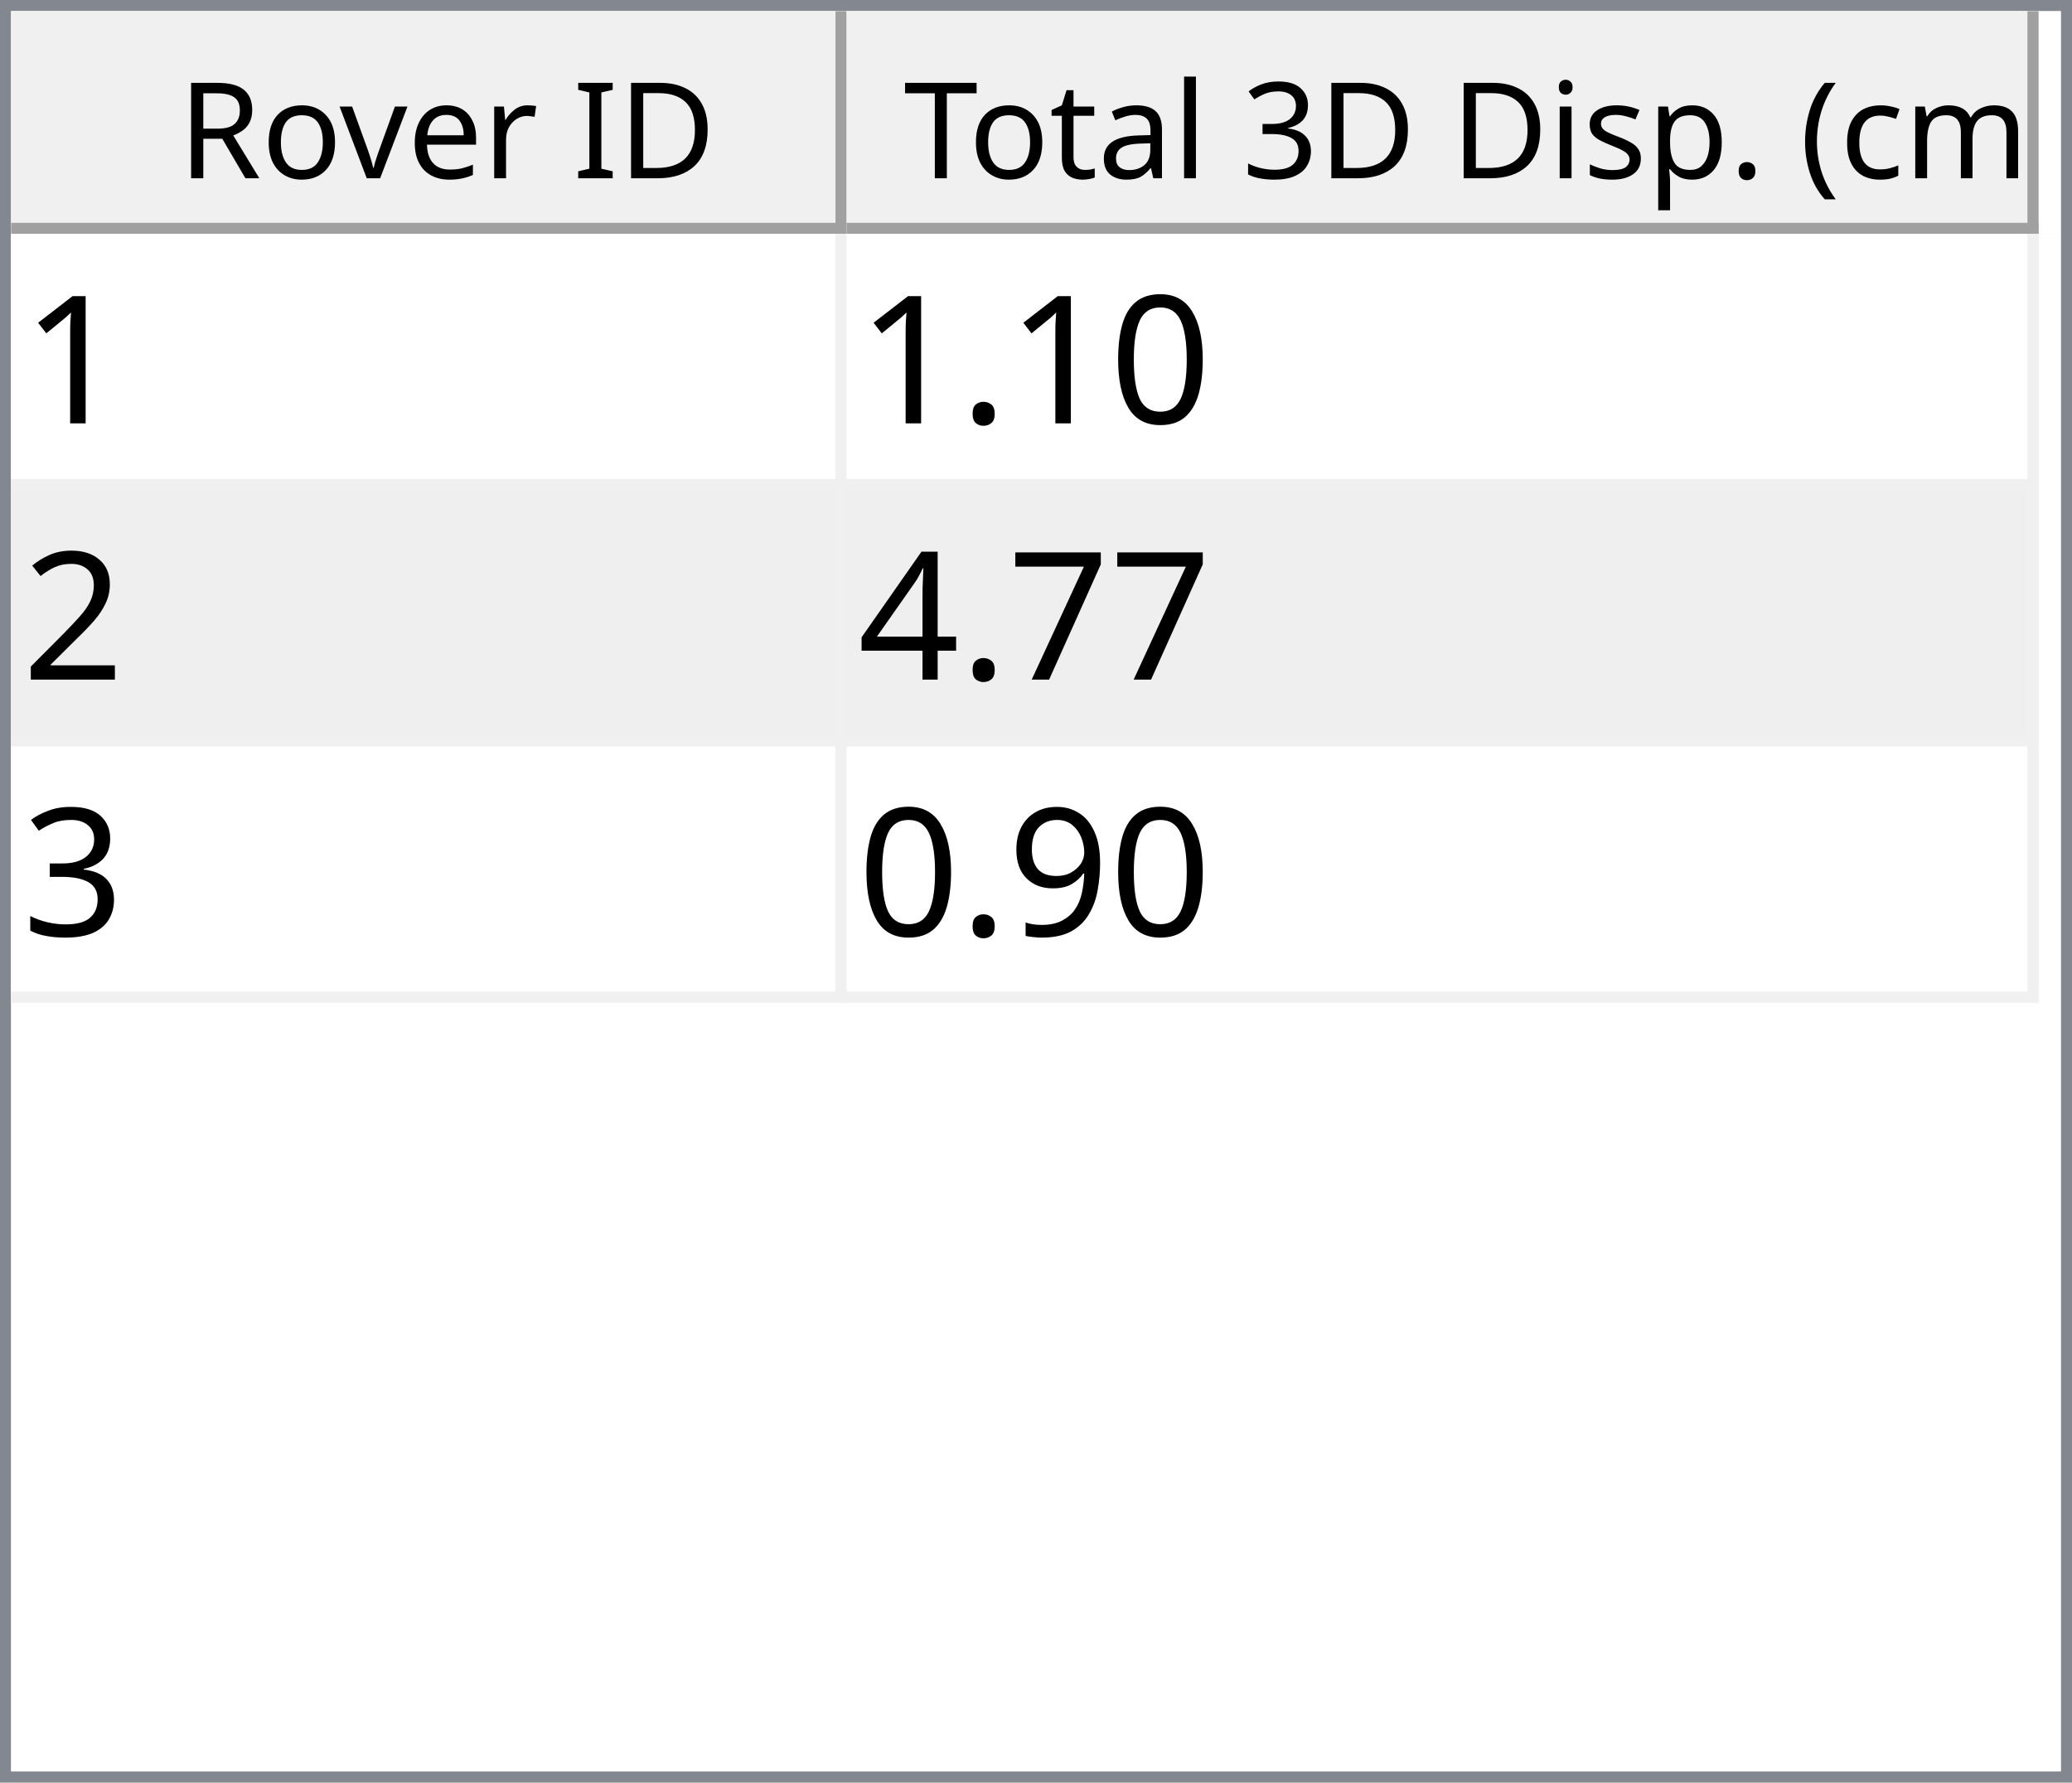
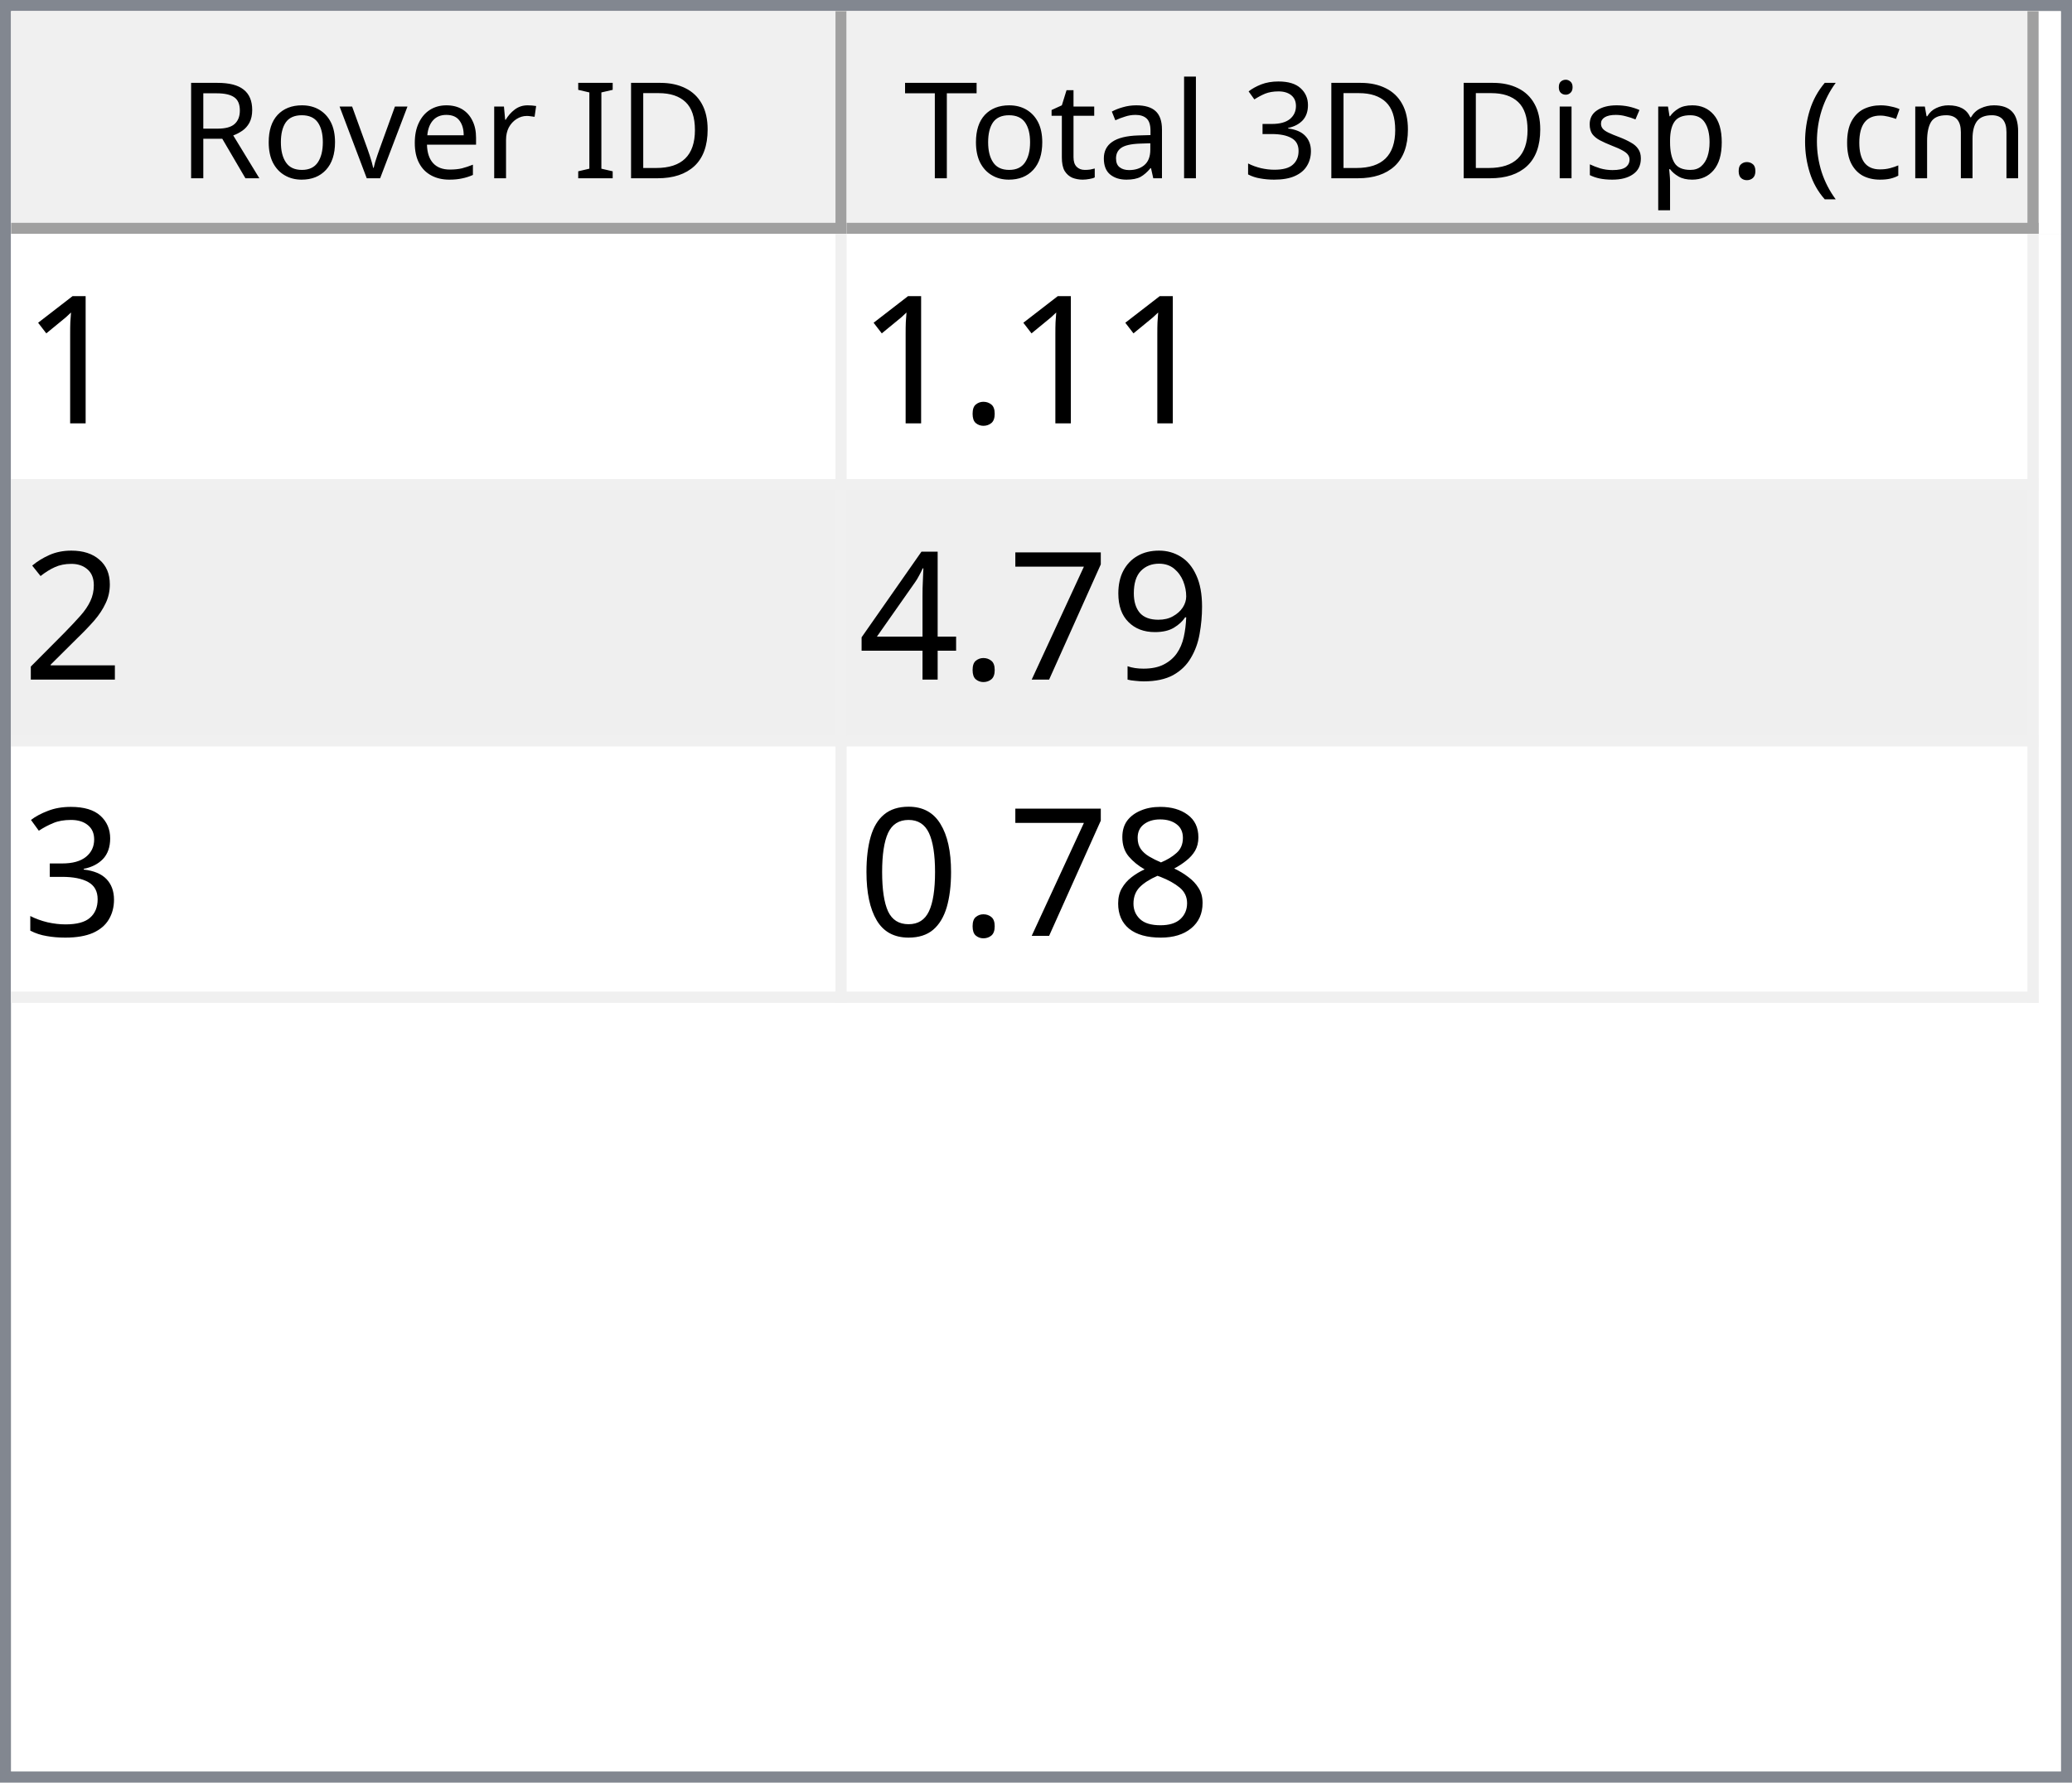
<svg xmlns="http://www.w3.org/2000/svg" style="fill-opacity:1; color-rendering:auto; color-interpolation:auto; text-rendering:auto; stroke:black; stroke-linecap:square; stroke-miterlimit:10; shape-rendering:auto; stroke-opacity:1; fill:black; stroke-dasharray:none; font-weight:normal; stroke-width:1; font-family:'Dialog'; font-style:normal; stroke-linejoin:miter; font-size:12px; stroke-dashoffset:0; image-rendering:auto;" width="186" height="160">
  <defs id="genericDefs" />
  <g>
    <defs id="defs1">
      <clipPath clipPathUnits="userSpaceOnUse" id="clipPath1">
        <path d="M0 0 L186 0 L186 160 L0 160 L0 0 Z" />
      </clipPath>
      <clipPath clipPathUnits="userSpaceOnUse" id="clipPath2">
        <path d="M0 0 L0 160 L186 160 L186 0 Z" />
      </clipPath>
      <clipPath clipPathUnits="userSpaceOnUse" id="clipPath3">
        <path d="M0 0 L0 20 L184 20 L184 0 Z" />
      </clipPath>
      <clipPath clipPathUnits="userSpaceOnUse" id="clipPath4">
        <path d="M0 0 L0 20 L75 20 L75 0 Z" />
      </clipPath>
      <clipPath clipPathUnits="userSpaceOnUse" id="clipPath5">
        <path d="M1 1 L1 19 L74 19 L74 1 Z" />
      </clipPath>
      <clipPath clipPathUnits="userSpaceOnUse" id="clipPath6">
        <path d="M0 0 L0 18 L73 18 L73 0 Z" />
      </clipPath>
      <clipPath clipPathUnits="userSpaceOnUse" id="clipPath7">
        <path d="M-0.5 -0.5 L-0.5 19.5 L74.5 19.5 L74.5 -0.5 Z" />
      </clipPath>
      <clipPath clipPathUnits="userSpaceOnUse" id="clipPath8">
        <path d="M0 0 L0 20 L107 20 L107 0 Z" />
      </clipPath>
      <clipPath clipPathUnits="userSpaceOnUse" id="clipPath9">
        <path d="M1 1 L1 19 L106 19 L106 1 Z" />
      </clipPath>
      <clipPath clipPathUnits="userSpaceOnUse" id="clipPath10">
        <path d="M0 0 L0 18 L105 18 L105 0 Z" />
      </clipPath>
      <clipPath clipPathUnits="userSpaceOnUse" id="clipPath11">
        <path d="M-0.5 -0.5 L-0.5 19.5 L106.5 19.5 L106.5 -0.5 Z" />
      </clipPath>
      <clipPath clipPathUnits="userSpaceOnUse" id="clipPath12">
        <path d="M0 0 L0 138 L184 138 L184 0 Z" />
      </clipPath>
      <clipPath clipPathUnits="userSpaceOnUse" id="clipPath13">
        <path d="M0 0 L0 69 L182 69 L182 0 Z" />
      </clipPath>
      <clipPath clipPathUnits="userSpaceOnUse" id="clipPath14">
        <path d="M-0.5 -0.5 L-0.5 68.5 L181.5 68.5 L181.5 -0.5 Z" />
      </clipPath>
      <clipPath clipPathUnits="userSpaceOnUse" id="clipPath15">
        <path d="M0 0 L0 22 L74 22 L74 0 Z" />
      </clipPath>
      <clipPath clipPathUnits="userSpaceOnUse" id="clipPath16">
        <path d="M0 0 L0 22 L106 22 L106 0 Z" />
      </clipPath>
      <font horiz-adv-x="64.551" id="font1">
        <font-face ascent="107.91" descent="25.098" units-per-em="100" style="font-style:normal; font-family:Segoe UI; font-weight:normal;" />
        <missing-glyph horiz-adv-x="64.551" d="M8.109 0 L8.109 68.266 L56.453 68.266 L56.453 0 L8.109 0 ZM15.328 7.234 L49.219 7.234 L49.219 61.031 L15.328 61.031 L15.328 7.234 Z" />
        <glyph unicode="D" horiz-adv-x="70.117" d="M9.188 0 L9.188 70.016 L28.516 70.016 Q65.531 70.016 65.531 35.891 Q65.531 19.672 55.25 9.836 Q44.969 0 27.734 0 L9.188 0 ZM17.391 62.594 L17.391 7.422 L27.828 7.422 Q41.609 7.422 49.273 14.797 Q56.938 22.172 56.938 35.688 Q56.938 62.594 28.328 62.594 L17.391 62.594 Z" />
        <glyph unicode="I" horiz-adv-x="26.611" d="M17.391 0 L9.188 0 L9.188 70.016 L17.391 70.016 L17.391 0 Z" />
        <glyph unicode=" " horiz-adv-x="27.393" d="" />
        <glyph unicode="r" horiz-adv-x="34.766" d="M34.188 41.891 Q32.078 43.5 28.125 43.5 Q23 43.5 19.555 38.672 Q16.109 33.844 16.109 25.484 L16.109 0 L8.109 0 L8.109 50 L16.109 50 L16.109 39.703 L16.312 39.703 Q18.016 44.969 21.531 47.922 Q25.047 50.875 29.391 50.875 Q32.516 50.875 34.188 50.203 L34.188 41.891 Z" />
        <glyph unicode="e" horiz-adv-x="52.295" d="M48.297 23 L12.984 23 Q13.188 14.656 17.484 10.109 Q21.781 5.562 29.297 5.562 Q37.75 5.562 44.828 11.141 L44.828 3.609 Q38.234 -1.172 27.391 -1.172 Q16.797 -1.172 10.742 5.641 Q4.688 12.453 4.688 24.812 Q4.688 36.469 11.305 43.82 Q17.922 51.172 27.734 51.172 Q37.547 51.172 42.922 44.828 Q48.297 38.484 48.297 27.203 L48.297 23 ZM40.094 29.781 Q40.047 36.719 36.75 40.578 Q33.453 44.438 27.594 44.438 Q21.922 44.438 17.969 40.383 Q14.016 36.328 13.094 29.781 L40.094 29.781 Z" />
        <glyph unicode="v" horiz-adv-x="47.9" d="M47.406 50 L27.484 0 L19.625 0 L0.688 50 L9.469 50 L22.172 13.672 Q23.578 9.672 23.922 6.688 L24.125 6.688 Q24.609 10.453 25.688 13.484 L38.969 50 L47.406 50 Z" />
        <glyph unicode="o" horiz-adv-x="58.594" d="M29 -1.172 Q17.922 -1.172 11.305 5.836 Q4.688 12.844 4.688 24.422 Q4.688 37.016 11.57 44.094 Q18.453 51.172 30.172 51.172 Q41.359 51.172 47.633 44.289 Q53.906 37.406 53.906 25.203 Q53.906 13.234 47.141 6.031 Q40.375 -1.172 29 -1.172 ZM29.594 44.438 Q21.875 44.438 17.383 39.188 Q12.891 33.938 12.891 24.703 Q12.891 15.828 17.43 10.695 Q21.969 5.562 29.594 5.562 Q37.359 5.562 41.531 10.594 Q45.703 15.625 45.703 24.906 Q45.703 34.281 41.531 39.359 Q37.359 44.438 29.594 44.438 Z" />
        <glyph unicode="R" horiz-adv-x="59.814" d="M59.375 0 L49.609 0 L37.891 19.625 Q36.281 22.359 34.766 24.289 Q33.25 26.219 31.664 27.438 Q30.078 28.656 28.25 29.219 Q26.422 29.781 24.125 29.781 L17.391 29.781 L17.391 0 L9.188 0 L9.188 70.016 L30.078 70.016 Q34.672 70.016 38.555 68.867 Q42.438 67.719 45.289 65.375 Q48.141 63.031 49.758 59.547 Q51.375 56.062 51.375 51.375 Q51.375 47.703 50.273 44.656 Q49.172 41.609 47.148 39.211 Q45.125 36.812 42.266 35.133 Q39.406 33.453 35.844 32.516 L35.844 32.328 Q37.594 31.547 38.891 30.547 Q40.188 29.547 41.359 28.18 Q42.531 26.812 43.68 25.078 Q44.828 23.344 46.234 21.047 L59.375 0 ZM17.391 62.594 L17.391 37.203 L28.516 37.203 Q31.594 37.203 34.203 38.133 Q36.812 39.062 38.719 40.797 Q40.625 42.531 41.703 45.047 Q42.781 47.562 42.781 50.688 Q42.781 56.297 39.141 59.445 Q35.5 62.594 28.609 62.594 L17.391 62.594 Z" />
        <glyph unicode=")" horiz-adv-x="30.176" d="M8.297 -15.922 L1.172 -15.922 Q16.406 2.344 16.406 26.812 Q16.406 51.469 1.078 70.016 L8.297 70.016 Q23.531 52.156 23.531 26.703 Q23.531 1.375 8.297 -15.922 Z" />
        <glyph unicode="m" horiz-adv-x="86.133" d="M79.109 0 L71.094 0 L71.094 28.719 Q71.094 37.016 68.531 40.727 Q65.969 44.438 59.906 44.438 Q54.781 44.438 51.195 39.75 Q47.609 35.062 47.609 28.516 L47.609 0 L39.594 0 L39.594 29.688 Q39.594 44.438 28.219 44.438 Q22.953 44.438 19.531 40.016 Q16.109 35.594 16.109 28.516 L16.109 0 L8.109 0 L8.109 50 L16.109 50 L16.109 42.094 L16.312 42.094 Q21.625 51.172 31.844 51.172 Q36.969 51.172 40.773 48.312 Q44.578 45.453 46 40.828 Q51.562 51.172 62.594 51.172 Q79.109 51.172 79.109 30.812 L79.109 0 Z" />
        <glyph unicode="c" horiz-adv-x="46.191" d="M42.188 2.297 Q36.422 -1.172 28.516 -1.172 Q17.828 -1.172 11.258 5.789 Q4.688 12.75 4.688 23.828 Q4.688 36.188 11.766 43.68 Q18.844 51.172 30.672 51.172 Q37.25 51.172 42.281 48.734 L42.281 40.531 Q36.719 44.438 30.375 44.438 Q22.703 44.438 17.797 38.945 Q12.891 33.453 12.891 24.516 Q12.891 15.719 17.508 10.641 Q22.125 5.562 29.891 5.562 Q36.422 5.562 42.188 9.906 L42.188 2.297 Z" />
        <glyph unicode="(" horiz-adv-x="30.176" d="M29.109 -15.922 L21.969 -15.922 Q6.844 1.375 6.844 26.703 Q6.844 52.156 21.969 70.016 L29.203 70.016 Q13.875 51.469 13.875 26.812 Q13.875 2.344 29.109 -15.922 Z" />
        <glyph unicode="." horiz-adv-x="21.68" d="M10.891 -1.078 Q8.641 -1.078 7.055 0.539 Q5.469 2.156 5.469 4.391 Q5.469 6.641 7.055 8.273 Q8.641 9.906 10.891 9.906 Q13.188 9.906 14.797 8.273 Q16.406 6.641 16.406 4.391 Q16.406 2.156 14.797 0.539 Q13.188 -1.078 10.891 -1.078 Z" />
        <glyph unicode="p" horiz-adv-x="58.789" d="M16.312 7.234 L16.109 7.234 L16.109 -23 L8.109 -23 L8.109 50 L16.109 50 L16.109 41.219 L16.312 41.219 Q22.219 51.172 33.594 51.172 Q43.266 51.172 48.688 44.461 Q54.109 37.75 54.109 26.469 Q54.109 13.922 48 6.375 Q41.891 -1.172 31.297 -1.172 Q21.578 -1.172 16.312 7.234 ZM16.109 27.391 L16.109 20.406 Q16.109 14.203 20.141 9.883 Q24.172 5.562 30.375 5.562 Q37.641 5.562 41.773 11.133 Q45.906 16.703 45.906 26.609 Q45.906 34.969 42.047 39.703 Q38.188 44.438 31.594 44.438 Q24.609 44.438 20.359 39.578 Q16.109 34.719 16.109 27.391 Z" />
        <glyph unicode="s" horiz-adv-x="42.432" d="M5.078 1.812 L5.078 10.406 Q11.625 5.562 19.484 5.562 Q30.031 5.562 30.031 12.594 Q30.031 14.594 29.125 15.992 Q28.219 17.391 26.68 18.461 Q25.141 19.531 23.07 20.383 Q21 21.234 18.609 22.172 Q15.281 23.484 12.766 24.828 Q10.25 26.172 8.57 27.859 Q6.891 29.547 6.031 31.695 Q5.172 33.844 5.172 36.719 Q5.172 40.234 6.789 42.945 Q8.406 45.656 11.086 47.484 Q13.766 49.312 17.211 50.242 Q20.656 51.172 24.312 51.172 Q30.812 51.172 35.938 48.922 L35.938 40.828 Q30.422 44.438 23.25 44.438 Q21 44.438 19.195 43.922 Q17.391 43.406 16.094 42.477 Q14.797 41.547 14.086 40.258 Q13.375 38.969 13.375 37.406 Q13.375 35.453 14.086 34.133 Q14.797 32.812 16.164 31.789 Q17.531 30.766 19.484 29.938 Q21.438 29.109 23.922 28.125 Q27.25 26.859 29.883 25.516 Q32.516 24.172 34.375 22.484 Q36.234 20.797 37.234 18.602 Q38.234 16.406 38.234 13.375 Q38.234 9.672 36.602 6.938 Q34.969 4.203 32.234 2.398 Q29.5 0.594 25.93 -0.289 Q22.359 -1.172 18.453 -1.172 Q10.75 -1.172 5.078 1.812 Z" />
        <glyph unicode="i" horiz-adv-x="24.219" d="M12.203 62.703 Q10.062 62.703 8.547 64.164 Q7.031 65.625 7.031 67.875 Q7.031 70.125 8.547 71.609 Q10.062 73.094 12.203 73.094 Q14.406 73.094 15.945 71.609 Q17.484 70.125 17.484 67.875 Q17.484 65.719 15.945 64.211 Q14.406 62.703 12.203 62.703 ZM16.109 0 L8.109 0 L8.109 50 L16.109 50 L16.109 0 Z" />
        <glyph unicode="3" horiz-adv-x="53.906" d="M46.531 19.828 Q46.531 15.094 44.75 11.211 Q42.969 7.328 39.719 4.57 Q36.469 1.812 31.93 0.297 Q27.391 -1.219 21.922 -1.219 Q11.922 -1.219 6 2.594 L6 11.188 Q13.094 5.609 22.219 5.609 Q25.875 5.609 28.828 6.539 Q31.781 7.469 33.906 9.227 Q36.031 10.984 37.18 13.477 Q38.328 15.969 38.328 19.094 Q38.328 32.812 18.797 32.812 L12.984 32.812 L12.984 39.594 L18.5 39.594 Q35.797 39.594 35.797 52.484 Q35.797 64.406 22.609 64.406 Q15.188 64.406 8.688 59.422 L8.688 67.188 Q15.375 71.188 24.609 71.188 Q29 71.188 32.57 69.969 Q36.141 68.75 38.68 66.555 Q41.219 64.359 42.609 61.281 Q44 58.203 44 54.5 Q44 40.672 30.031 36.719 L30.031 36.531 Q33.594 36.141 36.625 34.797 Q39.656 33.453 41.852 31.305 Q44.047 29.156 45.289 26.25 Q46.531 23.344 46.531 19.828 Z" />
        <glyph unicode="l" horiz-adv-x="24.219" d="M16.109 0 L8.109 0 L8.109 74.031 L16.109 74.031 L16.109 0 Z" />
        <glyph unicode="a" horiz-adv-x="50.879" d="M43.891 0 L35.891 0 L35.891 7.812 L35.688 7.812 Q30.469 -1.172 20.312 -1.172 Q12.844 -1.172 8.617 2.781 Q4.391 6.734 4.391 13.281 Q4.391 27.297 20.906 29.594 L35.891 31.688 Q35.891 44.438 25.594 44.438 Q16.547 44.438 9.281 38.281 L9.281 46.484 Q16.656 51.172 26.266 51.172 Q43.891 51.172 43.891 32.516 L43.891 0 ZM35.891 25.297 L23.828 23.641 Q18.266 22.859 15.43 20.875 Q12.594 18.891 12.594 13.875 Q12.594 10.203 15.211 7.883 Q17.828 5.562 22.172 5.562 Q28.125 5.562 32.008 9.742 Q35.891 13.922 35.891 20.312 L35.891 25.297 Z" />
        <glyph unicode="t" horiz-adv-x="33.887" d="M31.297 0.484 Q28.469 -1.078 23.828 -1.078 Q10.688 -1.078 10.688 13.578 L10.688 43.172 L2.094 43.172 L2.094 50 L10.688 50 L10.688 62.203 L18.703 64.797 L18.703 50 L31.297 50 L31.297 43.172 L18.703 43.172 L18.703 14.984 Q18.703 9.969 20.414 7.82 Q22.125 5.672 26.078 5.672 Q29.109 5.672 31.297 7.328 L31.297 0.484 Z" />
        <glyph unicode="T" horiz-adv-x="52.393" d="M50.594 62.594 L30.375 62.594 L30.375 0 L22.172 0 L22.172 62.594 L2 62.594 L2 70.016 L50.594 70.016 L50.594 62.594 Z" />
      </font>
      <font horiz-adv-x="75.0" id="font2">
        <font-face ascent="100.537" descent="21.973" units-per-em="100" style="font-style:normal; font-family:sans-serif; font-weight:normal;" />
        <missing-glyph horiz-adv-x="75.0" d="M12.5 0 L12.5 62.5 L62.5 62.5 L62.5 0 L12.5 0 ZM14.062 1.562 L60.938 1.562 L60.938 60.938 L14.062 60.938 L14.062 1.562 Z" />
        <glyph unicode="1" horiz-adv-x="55.615" d="M37.25 0 L28.469 0 L28.469 56 Q25.297 52.984 20.141 49.953 Q14.984 46.922 10.891 45.406 L10.891 53.906 Q18.266 57.375 23.781 62.305 Q29.297 67.234 31.594 71.875 L37.25 71.875 L37.25 0 Z" />
-         <glyph unicode="0" horiz-adv-x="55.615" d="M4.156 35.297 Q4.156 48 6.766 55.742 Q9.375 63.484 14.523 67.68 Q19.672 71.875 27.484 71.875 Q33.25 71.875 37.594 69.555 Q41.938 67.234 44.773 62.867 Q47.609 58.5 49.219 52.227 Q50.828 45.953 50.828 35.297 Q50.828 22.703 48.242 14.969 Q45.656 7.234 40.508 3.008 Q35.359 -1.219 27.484 -1.219 Q17.141 -1.219 11.234 6.203 Q4.156 15.141 4.156 35.297 ZM13.188 35.297 Q13.188 17.672 17.312 11.836 Q21.438 6 27.484 6 Q33.547 6 37.672 11.859 Q41.797 17.719 41.797 35.297 Q41.797 52.984 37.672 58.789 Q33.547 64.594 27.391 64.594 Q21.344 64.594 17.719 59.469 Q13.188 52.938 13.188 35.297 Z" />
        <glyph unicode="." horiz-adv-x="27.783" d="M9.078 0 L9.078 10.016 L19.094 10.016 L19.094 0 L9.078 0 Z" />
        <glyph unicode="2" horiz-adv-x="55.615" d="M50.344 8.453 L50.344 0 L3.031 0 Q2.938 3.172 4.047 6.109 Q5.859 10.938 9.836 15.625 Q13.812 20.312 21.344 26.469 Q33.016 36.031 37.117 41.625 Q41.219 47.219 41.219 52.203 Q41.219 57.422 37.477 61.008 Q33.734 64.594 27.734 64.594 Q21.391 64.594 17.578 60.789 Q13.766 56.984 13.719 50.25 L4.688 51.172 Q5.609 61.281 11.664 66.578 Q17.719 71.875 27.938 71.875 Q38.234 71.875 44.242 66.164 Q50.25 60.453 50.25 52 Q50.25 47.703 48.492 43.555 Q46.734 39.406 42.656 34.812 Q38.578 30.219 29.109 22.219 Q21.188 15.578 18.945 13.211 Q16.703 10.844 15.234 8.453 L50.344 8.453 Z" />
+         <glyph unicode="9" horiz-adv-x="55.615" d="M5.469 16.547 L13.922 17.328 Q14.984 11.375 18.016 8.688 Q21.047 6 25.781 6 Q29.828 6 32.883 7.859 Q35.938 9.719 37.891 12.82 Q39.844 15.922 41.164 21.195 Q42.484 26.469 42.484 31.938 Q42.484 32.516 42.438 33.688 Q39.797 29.5 35.234 26.883 Q30.672 24.266 25.344 24.266 Q16.453 24.266 10.305 30.711 Q4.156 37.156 4.156 47.703 Q4.156 58.594 10.578 65.234 Q17 71.875 26.656 71.875 Q33.641 71.875 39.43 68.117 Q45.219 64.359 48.219 57.398 Q51.219 50.438 51.219 37.25 Q51.219 23.531 48.242 15.406 Q45.266 7.281 39.383 3.031 Q33.5 -1.219 25.594 -1.219 Q17.188 -1.219 11.867 3.445 Q6.547 8.109 5.469 16.547 ZM41.453 48.141 Q41.453 55.719 37.43 60.156 Q33.406 64.594 27.734 64.594 Q21.875 64.594 17.531 59.812 Q13.188 55.031 13.188 47.406 Q13.188 40.578 17.312 36.305 Q21.438 32.031 27.484 32.031 Q33.594 32.031 37.523 36.305 Q41.453 40.578 41.453 48.141 Z" />
        <glyph unicode="7" horiz-adv-x="55.615" d="M4.734 62.203 L4.734 70.656 L51.078 70.656 L51.078 63.812 Q44.234 56.547 37.523 44.484 Q30.812 32.422 27.156 19.672 Q24.516 10.688 23.781 0 L14.75 0 Q14.891 8.453 18.062 20.414 Q21.234 32.375 27.172 43.484 Q33.109 54.594 39.797 62.203 L4.734 62.203 Z" />
        <glyph unicode="4" horiz-adv-x="55.615" d="M32.328 0 L32.328 17.141 L1.266 17.141 L1.266 25.203 L33.938 71.578 L41.109 71.578 L41.109 25.203 L50.781 25.203 L50.781 17.141 L41.109 17.141 L41.109 0 L32.328 0 ZM32.328 25.203 L32.328 57.469 L9.906 25.203 L32.328 25.203 Z" />
        <glyph unicode="3" horiz-adv-x="55.615" d="M4.203 18.891 L12.984 20.062 Q14.5 12.594 18.141 9.297 Q21.781 6 27 6 Q33.203 6 37.477 10.297 Q41.75 14.594 41.75 20.953 Q41.75 27 37.797 30.93 Q33.844 34.859 27.734 34.859 Q25.25 34.859 21.531 33.891 L22.516 41.609 Q23.391 41.5 23.922 41.5 Q29.547 41.5 34.039 44.43 Q38.531 47.359 38.531 53.469 Q38.531 58.297 35.258 61.477 Q31.984 64.656 26.812 64.656 Q21.688 64.656 18.266 61.43 Q14.844 58.203 13.875 51.766 L5.078 53.328 Q6.688 62.156 12.398 67.016 Q18.109 71.875 26.609 71.875 Q32.469 71.875 37.398 69.359 Q42.328 66.844 44.945 62.5 Q47.562 58.156 47.562 53.266 Q47.562 48.641 45.07 44.828 Q42.578 41.016 37.703 38.766 Q44.047 37.312 47.562 32.695 Q51.078 28.078 51.078 21.141 Q51.078 11.766 44.242 5.25 Q37.406 -1.266 26.953 -1.266 Q17.531 -1.266 11.305 4.352 Q5.078 9.969 4.203 18.891 Z" />
-         <glyph unicode="9" horiz-adv-x="55.615" d="M5.469 16.547 L13.922 17.328 Q14.984 11.375 18.016 8.688 Q21.047 6 25.781 6 Q29.828 6 32.883 7.859 Q35.938 9.719 37.891 12.82 Q39.844 15.922 41.164 21.195 Q42.484 26.469 42.484 31.938 Q42.484 32.516 42.438 33.688 Q39.797 29.5 35.234 26.883 Q30.672 24.266 25.344 24.266 Q16.453 24.266 10.305 30.711 Q4.156 37.156 4.156 47.703 Q4.156 58.594 10.578 65.234 Q17 71.875 26.656 71.875 Q33.641 71.875 39.43 68.117 Q45.219 64.359 48.219 57.398 Q51.219 50.438 51.219 37.25 Q51.219 23.531 48.242 15.406 Q45.266 7.281 39.383 3.031 Q33.5 -1.219 25.594 -1.219 Q17.188 -1.219 11.867 3.445 Q6.547 8.109 5.469 16.547 ZM41.453 48.141 Q41.453 55.719 37.43 60.156 Q33.406 64.594 27.734 64.594 Q21.875 64.594 17.531 59.812 Q13.188 55.031 13.188 47.406 Q13.188 40.578 17.312 36.305 Q21.438 32.031 27.484 32.031 Q33.594 32.031 37.523 36.305 Q41.453 40.578 41.453 48.141 Z" />
+         <glyph unicode="8" horiz-adv-x="55.615" d="M17.672 38.812 Q12.203 40.828 9.57 44.539 Q6.938 48.25 6.938 53.422 Q6.938 61.234 12.555 66.555 Q18.172 71.875 27.484 71.875 Q36.859 71.875 42.578 66.43 Q48.297 60.984 48.297 53.172 Q48.297 48.188 45.68 44.508 Q43.062 40.828 37.75 38.812 Q44.344 36.672 47.781 31.883 Q51.219 27.094 51.219 20.453 Q51.219 11.281 44.727 5.031 Q38.234 -1.219 27.641 -1.219 Q17.047 -1.219 10.547 5.055 Q4.047 11.328 4.047 20.703 Q4.047 27.688 7.594 32.398 Q11.141 37.109 17.672 38.812 ZM15.922 53.719 Q15.922 48.641 19.195 45.414 Q22.469 42.188 27.688 42.188 Q32.766 42.188 36.016 45.383 Q39.266 48.578 39.266 53.219 Q39.266 58.062 35.914 61.359 Q32.562 64.656 27.594 64.656 Q22.562 64.656 19.242 61.43 Q15.922 58.203 15.922 53.719 ZM13.094 20.656 Q13.094 16.891 14.875 13.375 Q16.656 9.859 20.172 7.93 Q23.688 6 27.734 6 Q34.031 6 38.133 10.055 Q42.234 14.109 42.234 20.359 Q42.234 26.703 38.016 30.859 Q33.797 35.016 27.438 35.016 Q21.234 35.016 17.164 30.914 Q13.094 26.812 13.094 20.656 Z" />
+         <glyph unicode="0" horiz-adv-x="55.615" d="M4.156 35.297 Q4.156 48 6.766 55.742 Q9.375 63.484 14.523 67.68 Q19.672 71.875 27.484 71.875 Q33.25 71.875 37.594 69.555 Q41.938 67.234 44.773 62.867 Q47.609 58.5 49.219 52.227 Q50.828 45.953 50.828 35.297 Q50.828 22.703 48.242 14.969 Q45.656 7.234 40.508 3.008 Q35.359 -1.219 27.484 -1.219 Q17.141 -1.219 11.234 6.203 Q4.156 15.141 4.156 35.297 ZM13.188 35.297 Q13.188 17.672 17.312 11.836 Q21.438 6 27.484 6 Q33.547 6 37.672 11.859 Q41.797 17.719 41.797 35.297 Q41.797 52.984 37.672 58.789 Q33.547 64.594 27.391 64.594 Q21.344 64.594 17.719 59.469 Q13.188 52.938 13.188 35.297 Z" />
      </font>
    </defs>
    <g style="fill:white; stroke:white;">
      <rect x="0" y="0" width="186" style="clip-path:url(#clipPath1); stroke:none;" height="160" />
    </g>
    <g style="fill:white; text-rendering:optimizeSpeed; color-rendering:optimizeSpeed; image-rendering:optimizeSpeed; shape-rendering:crispEdges; stroke:white; color-interpolation:sRGB;">
      <rect x="0" width="186" height="160" y="0" style="stroke:none;" />
      <path style="stroke:none;" d="M0 160 L186 160 L186 0 L0 0 Z" />
    </g>
    <g style="fill:rgb(240,240,240); font-family:'Segoe UI'; stroke:rgb(240,240,240);">
      <rect x="0" y="0" width="186" style="clip-path:url(#clipPath2); stroke:none;" height="160" />
    </g>
    <g style="fill:rgb(130,135,144); font-family:'Segoe UI'; stroke:rgb(130,135,144);">
      <path d="M0 0 L186 0 L186 160 L0 160 L0 0 ZM1 1 L185 1 L185 159 L1 159 L1 1 Z" style="fill-rule:evenodd; clip-path:url(#clipPath2); stroke:none;" />
    </g>
    <g style="fill:white; font-family:'Segoe UI'; stroke:white;" transform="translate(1,1)">
      <rect x="0" y="0" width="184" style="clip-path:url(#clipPath3); stroke:none;" height="20" />
    </g>
    <g style="fill:rgb(240,240,240); font-family:'Segoe UI'; stroke:rgb(240,240,240);" transform="translate(1,1)">
      <rect x="0" y="0" width="75" style="clip-path:url(#clipPath4); stroke:none;" height="20" />
    </g>
    <g style="font-family:'Segoe UI';" transform="translate(2,2)">
      <text x="14" xml:space="preserve" y="14" style="clip-path:url(#clipPath6); stroke:none;">Rover ID</text>
    </g>
    <g style="fill:rgb(160,160,160); font-family:'Segoe UI'; stroke:rgb(160,160,160); stroke-linejoin:bevel;" transform="translate(1.5,1.5)">
      <line x1="74" x2="74" y1="0" style="fill:none; clip-path:url(#clipPath7);" y2="19" />
    </g>
    <g style="fill:rgb(160,160,160); font-family:'Segoe UI'; stroke:rgb(160,160,160); stroke-linejoin:bevel;" transform="matrix(1,0,0,1,1,1) translate(0.5,0.5)">
      <line x1="0" x2="74" y1="19" style="fill:none; clip-path:url(#clipPath7);" y2="19" />
    </g>
    <g style="fill:rgb(240,240,240); font-family:'Segoe UI'; stroke:rgb(240,240,240);" transform="translate(76,1)">
      <rect x="0" y="0" width="107" style="clip-path:url(#clipPath8); stroke:none;" height="20" />
    </g>
    <g style="font-family:'Segoe UI';" transform="translate(77,2)">
      <text x="1" xml:space="preserve" y="14" style="clip-path:url(#clipPath10); stroke:none;"> Total 3D Disp. (cm)</text>
    </g>
    <g style="fill:rgb(160,160,160); font-family:'Segoe UI'; stroke:rgb(160,160,160); stroke-linejoin:bevel;" transform="translate(76.5,1.5)">
      <line x1="106" x2="106" y1="0" style="fill:none; clip-path:url(#clipPath11);" y2="19" />
    </g>
    <g style="fill:rgb(160,160,160); font-family:'Segoe UI'; stroke:rgb(160,160,160); stroke-linejoin:bevel;" transform="matrix(1,0,0,1,76,1) translate(0.5,0.5)">
      <line x1="0" x2="106" y1="19" style="fill:none; clip-path:url(#clipPath11);" y2="19" />
    </g>
    <g style="fill:white; font-family:'Segoe UI'; stroke:white;" transform="translate(1,21)">
      <rect x="0" y="0" width="184" style="clip-path:url(#clipPath12); stroke:none;" height="138" />
    </g>
    <g style="fill:rgb(240,240,240); font-size:16px; font-family:sans-serif; stroke:rgb(240,240,240);" transform="translate(1,21)">
      <rect x="0" y="0" width="182" style="clip-path:url(#clipPath13); stroke:none;" height="69" />
      <line transform="translate(0.5,0.5)" x1="0" x2="181" y1="22" style="clip-path:url(#clipPath14); fill:none; stroke-linejoin:bevel;" y2="22" />
    </g>
    <g transform="matrix(1,0,0,1,1,21) translate(0.5,0.5)" style="fill:rgb(240,240,240); font-size:16px; font-family:sans-serif; stroke:rgb(240,240,240); stroke-linejoin:bevel;">
      <line x1="0" x2="181" y1="45" style="fill:none; clip-path:url(#clipPath14);" y2="45" />
    </g>
    <g transform="matrix(1,0,0,1,1,21) translate(0.5,0.5)" style="fill:rgb(240,240,240); font-size:16px; font-family:sans-serif; stroke:rgb(240,240,240); stroke-linejoin:bevel;">
      <line x1="0" x2="181" y1="68" style="fill:none; clip-path:url(#clipPath14);" y2="68" />
    </g>
    <g transform="matrix(1,0,0,1,1,21) translate(0.5,0.5)" style="fill:rgb(240,240,240); font-size:16px; font-family:sans-serif; stroke:rgb(240,240,240); stroke-linejoin:bevel;">
      <line x1="74" x2="74" y1="0" style="fill:none; clip-path:url(#clipPath14);" y2="68" />
    </g>
    <g transform="matrix(1,0,0,1,1,21) translate(0.5,0.5)" style="fill:rgb(240,240,240); font-size:16px; font-family:sans-serif; stroke:rgb(240,240,240); stroke-linejoin:bevel;">
      <line x1="181" x2="181" y1="0" style="fill:none; clip-path:url(#clipPath14);" y2="68" />
    </g>
    <g style="fill:white; font-size:16px; font-family:sans-serif; stroke:white;" transform="matrix(1,0,0,1,1,21)">
      <rect x="0" y="0" width="74" style="clip-path:url(#clipPath15); stroke:none;" height="22" />
      <text x="1" y="17" style="fill:black; clip-path:url(#clipPath15); stroke:none;" xml:space="preserve">1</text>
    </g>
    <g style="fill:white; font-size:16px; font-family:sans-serif; stroke:white;" transform="matrix(1,0,0,1,1,21) translate(75,0)">
      <rect x="0" y="0" width="106" style="clip-path:url(#clipPath16); stroke:none;" height="22" />
-       <text x="1" y="17" style="fill:black; clip-path:url(#clipPath16); stroke:none;" xml:space="preserve">1.10</text>
+       <text x="1" y="17" style="fill:black; clip-path:url(#clipPath16); stroke:none;" xml:space="preserve">1.11</text>
    </g>
    <g style="fill:rgb(239,239,239); font-size:16px; font-family:sans-serif; stroke:rgb(239,239,239);" transform="matrix(1,0,0,1,1,21) translate(0,23)">
      <rect x="0" y="0" width="74" style="clip-path:url(#clipPath15); stroke:none;" height="22" />
      <text x="1" y="17" style="fill:black; clip-path:url(#clipPath15); stroke:none;" xml:space="preserve">2</text>
    </g>
    <g style="fill:rgb(239,239,239); font-size:16px; font-family:sans-serif; stroke:rgb(239,239,239);" transform="matrix(1,0,0,1,1,21) translate(75,23)">
      <rect x="0" y="0" width="106" style="clip-path:url(#clipPath16); stroke:none;" height="22" />
-       <text x="1" y="17" style="fill:black; clip-path:url(#clipPath16); stroke:none;" xml:space="preserve">4.77</text>
+       <text x="1" y="17" style="fill:black; clip-path:url(#clipPath16); stroke:none;" xml:space="preserve">4.79</text>
    </g>
    <g style="fill:white; font-size:16px; font-family:sans-serif; stroke:white;" transform="matrix(1,0,0,1,1,21) translate(0,46)">
      <rect x="0" y="0" width="74" style="clip-path:url(#clipPath15); stroke:none;" height="22" />
      <text x="1" y="17" style="fill:black; clip-path:url(#clipPath15); stroke:none;" xml:space="preserve">3</text>
    </g>
    <g style="fill:white; font-size:16px; font-family:sans-serif; stroke:white;" transform="matrix(1,0,0,1,1,21) translate(75,46)">
      <rect x="0" y="0" width="106" style="clip-path:url(#clipPath16); stroke:none;" height="22" />
-       <text x="1" y="17" style="fill:black; clip-path:url(#clipPath16); stroke:none;" xml:space="preserve">0.90</text>
+       <text x="1" y="17" style="fill:black; clip-path:url(#clipPath16); stroke:none;" xml:space="preserve">0.78</text>
    </g>
  </g>
</svg>
